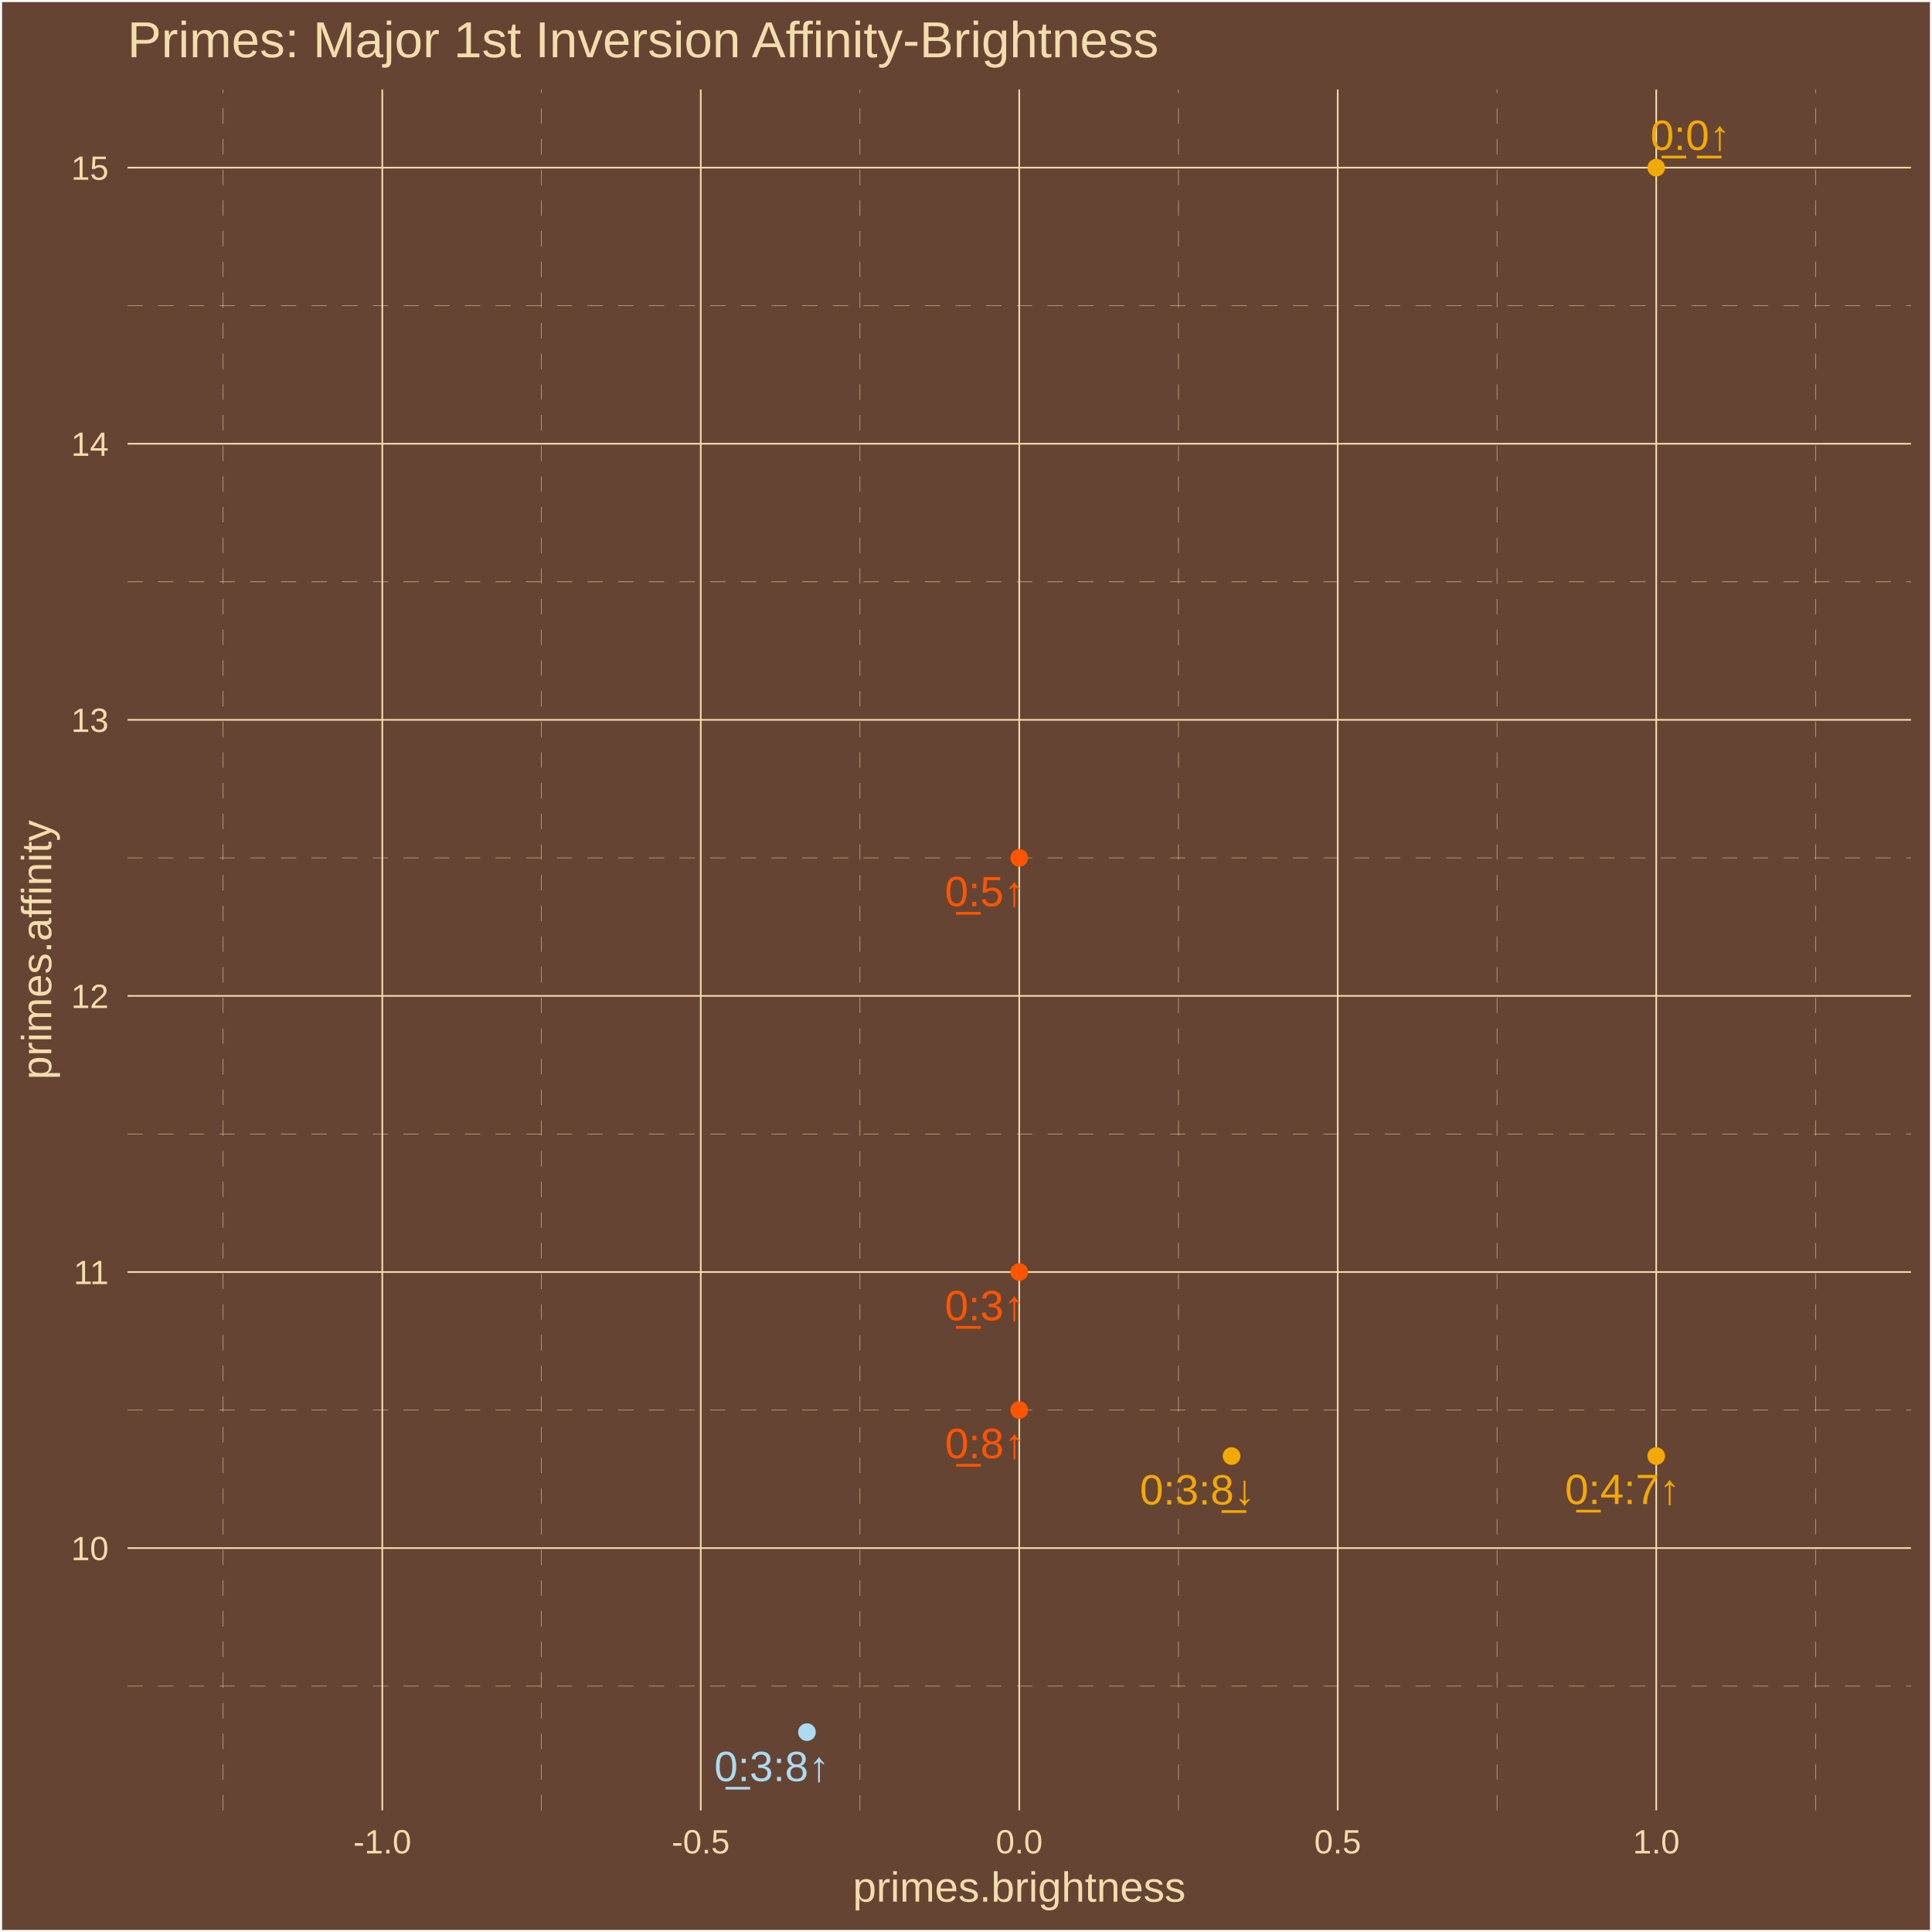
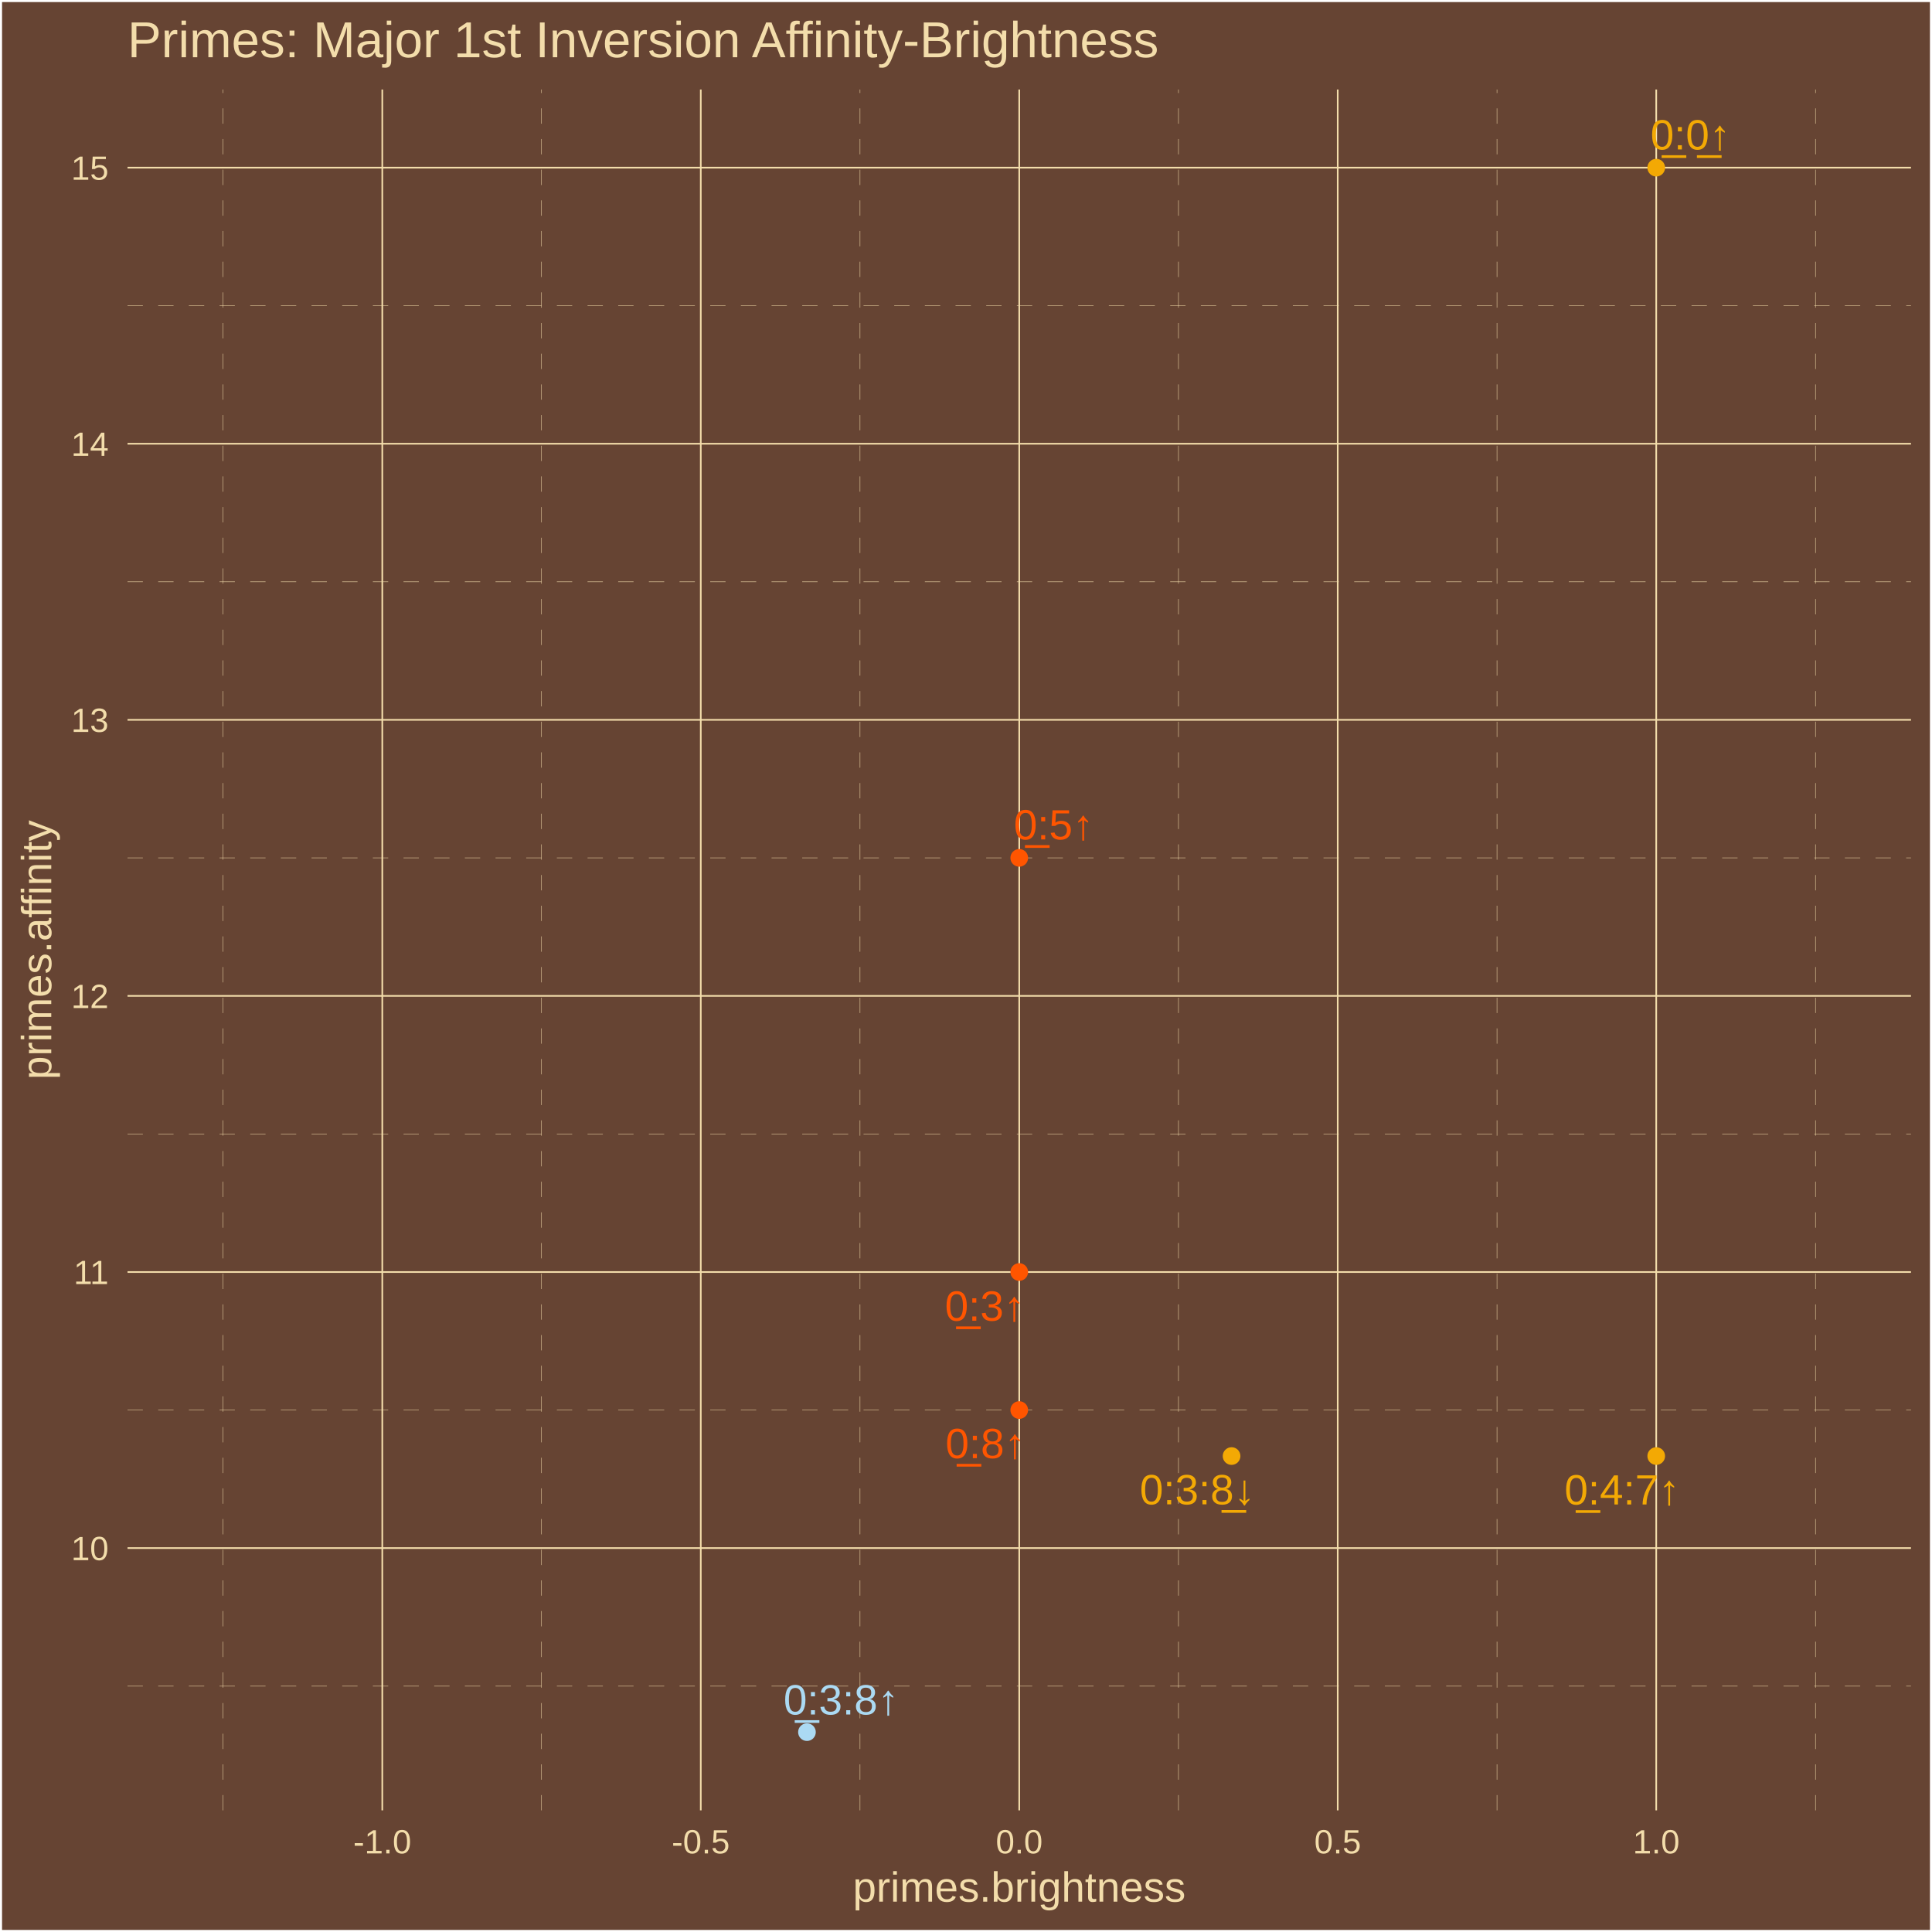
<svg xmlns="http://www.w3.org/2000/svg" class="svglite" width="504.00pt" height="504.00pt" viewBox="0 0 504.00 504.00">
  <defs>
    <style type="text/css">
    .svglite line, .svglite polyline, .svglite polygon, .svglite path, .svglite rect, .svglite circle {
      fill: none;
      stroke: #000000;
      stroke-linecap: round;
      stroke-linejoin: round;
      stroke-miterlimit: 10.00;
    }
    .svglite text {
      white-space: pre;
    }
  </style>
  </defs>
  <rect width="100%" height="100%" style="stroke: none; fill: #664433;" />
  <defs>
    <clipPath id="cpMC4wMHw1MDQuMDB8MC4wMHw1MDQuMDA=">
      <rect x="0.00" y="0.00" width="504.00" height="504.00" />
    </clipPath>
  </defs>
  <g clip-path="url(#cpMC4wMHw1MDQuMDB8MC4wMHw1MDQuMDA=)">
    <rect x="0.00" y="-0" width="504.00" height="504.00" style="stroke-width: 1.07; stroke: #FFFFFF; fill: #664433;" />
  </g>
  <defs>
    <clipPath id="cpMzMuMjd8NDk4LjUyfDIzLjM0fDQ3Mi4yNw==">
      <rect x="33.27" y="23.34" width="465.25" height="448.93" />
    </clipPath>
  </defs>
  <g clip-path="url(#cpMzMuMjd8NDk4LjUyfDIzLjM0fDQ3Mi4yNw==)">
    <rect x="33.27" y="23.34" width="465.25" height="448.93" style="stroke-width: 1.07; stroke: none; fill: #664433;" />
    <polyline points="33.27,439.86 498.52,439.86 " style="stroke-width: 0.11; stroke: #F3DDAB; stroke-dasharray: 4.00,4.00; stroke-linecap: butt;" />
    <polyline points="33.27,367.84 498.52,367.84 " style="stroke-width: 0.11; stroke: #F3DDAB; stroke-dasharray: 4.00,4.00; stroke-linecap: butt;" />
    <polyline points="33.27,295.81 498.52,295.81 " style="stroke-width: 0.11; stroke: #F3DDAB; stroke-dasharray: 4.00,4.00; stroke-linecap: butt;" />
    <polyline points="33.27,223.79 498.52,223.79 " style="stroke-width: 0.11; stroke: #F3DDAB; stroke-dasharray: 4.00,4.00; stroke-linecap: butt;" />
    <polyline points="33.27,151.77 498.52,151.77 " style="stroke-width: 0.11; stroke: #F3DDAB; stroke-dasharray: 4.00,4.00; stroke-linecap: butt;" />
    <polyline points="33.27,79.75 498.52,79.75 " style="stroke-width: 0.11; stroke: #F3DDAB; stroke-dasharray: 4.00,4.00; stroke-linecap: butt;" />
    <polyline points="58.19,472.27 58.19,23.34 " style="stroke-width: 0.11; stroke: #F3DDAB; stroke-dasharray: 4.00,4.00; stroke-linecap: butt;" />
    <polyline points="141.27,472.27 141.27,23.34 " style="stroke-width: 0.11; stroke: #F3DDAB; stroke-dasharray: 4.00,4.00; stroke-linecap: butt;" />
    <polyline points="224.35,472.27 224.35,23.34 " style="stroke-width: 0.11; stroke: #F3DDAB; stroke-dasharray: 4.00,4.00; stroke-linecap: butt;" />
    <polyline points="307.43,472.27 307.43,23.34 " style="stroke-width: 0.11; stroke: #F3DDAB; stroke-dasharray: 4.00,4.00; stroke-linecap: butt;" />
    <polyline points="390.52,472.27 390.52,23.34 " style="stroke-width: 0.11; stroke: #F3DDAB; stroke-dasharray: 4.00,4.00; stroke-linecap: butt;" />
    <polyline points="473.60,472.27 473.60,23.34 " style="stroke-width: 0.11; stroke: #F3DDAB; stroke-dasharray: 4.00,4.00; stroke-linecap: butt;" />
    <polyline points="33.27,403.85 498.52,403.85 " style="stroke-width: 0.43; stroke: #F3DDAB; stroke-linecap: butt;" />
    <polyline points="33.27,331.83 498.52,331.83 " style="stroke-width: 0.43; stroke: #F3DDAB; stroke-linecap: butt;" />
    <polyline points="33.27,259.80 498.52,259.80 " style="stroke-width: 0.43; stroke: #F3DDAB; stroke-linecap: butt;" />
    <polyline points="33.27,187.78 498.52,187.78 " style="stroke-width: 0.43; stroke: #F3DDAB; stroke-linecap: butt;" />
    <polyline points="33.27,115.76 498.52,115.76 " style="stroke-width: 0.43; stroke: #F3DDAB; stroke-linecap: butt;" />
    <polyline points="33.27,43.74 498.52,43.74 " style="stroke-width: 0.43; stroke: #F3DDAB; stroke-linecap: butt;" />
    <polyline points="99.73,472.27 99.73,23.34 " style="stroke-width: 0.43; stroke: #F3DDAB; stroke-linecap: butt;" />
    <polyline points="182.81,472.27 182.81,23.34 " style="stroke-width: 0.43; stroke: #F3DDAB; stroke-linecap: butt;" />
    <polyline points="265.89,472.27 265.89,23.34 " style="stroke-width: 0.43; stroke: #F3DDAB; stroke-linecap: butt;" />
    <polyline points="348.97,472.27 348.97,23.34 " style="stroke-width: 0.43; stroke: #F3DDAB; stroke-linecap: butt;" />
    <polyline points="432.06,472.27 432.06,23.34 " style="stroke-width: 0.43; stroke: #F3DDAB; stroke-linecap: butt;" />
    <circle cx="432.06" cy="379.84" r="1.95" style="stroke-width: 0.71; stroke: #F3A904; fill: #F3A904;" />
    <circle cx="321.28" cy="379.84" r="1.95" style="stroke-width: 0.71; stroke: #F3A904; fill: #F3A904;" />
    <circle cx="210.51" cy="451.86" r="1.95" style="stroke-width: 0.71; stroke: #ABDAF3; fill: #ABDAF3;" />
    <circle cx="432.06" cy="43.74" r="1.95" style="stroke-width: 0.71; stroke: #F3A904; fill: #F3A904;" />
    <circle cx="265.89" cy="331.83" r="1.95" style="stroke-width: 0.71; stroke: #FF5500; fill: #FF5500;" />
    <circle cx="265.89" cy="367.84" r="1.95" style="stroke-width: 0.71; stroke: #FF5500; fill: #FF5500;" />
    <circle cx="265.89" cy="223.79" r="1.95" style="stroke-width: 0.71; stroke: #FF5500; fill: #FF5500;" />
-     <text x="423.28" y="392.36" text-anchor="middle" style="font-size: 11.04px;fill: #F3A904; font-family: &quot;Arial&quot;;" textLength="31.53px" lengthAdjust="spacingAndGlyphs">0̲:4:7↑</text>
-     <text x="312.38" y="392.47" text-anchor="middle" style="font-size: 11.04px;fill: #F3A904; font-family: &quot;Arial&quot;;" textLength="31.53px" lengthAdjust="spacingAndGlyphs">0:3:8̲↓</text>
-     <text x="201.37" y="464.64" text-anchor="middle" style="font-size: 11.04px;fill: #ABDAF3; font-family: &quot;Arial&quot;;" textLength="31.53px" lengthAdjust="spacingAndGlyphs">0̲:3:8↑</text>
-     <text x="440.96" y="39.12" text-anchor="middle" style="font-size: 11.04px;fill: #F3A904; font-family: &quot;Arial&quot;;" textLength="22.33px" lengthAdjust="spacingAndGlyphs">0̲:0̲↑</text>
-     <text x="256.91" y="344.42" text-anchor="middle" style="font-size: 11.04px;fill: #FF5500; font-family: &quot;Arial&quot;;" textLength="22.33px" lengthAdjust="spacingAndGlyphs">0̲:3↑</text>
-     <text x="256.96" y="380.39" text-anchor="middle" style="font-size: 11.04px;fill: #FF5500; font-family: &quot;Arial&quot;;" textLength="22.33px" lengthAdjust="spacingAndGlyphs">0̲:8↑</text>
-     <text x="256.91" y="236.39" text-anchor="middle" style="font-size: 11.04px;fill: #FF5500; font-family: &quot;Arial&quot;;" textLength="22.33px" lengthAdjust="spacingAndGlyphs">0̲:5↑</text>
+     <text x="423.16" y="392.47" text-anchor="middle" style="font-size: 11.04px;fill: #F3A904; font-family: &quot;Arial&quot;;" textLength="31.53px" lengthAdjust="spacingAndGlyphs">0̲:4:7↑</text>
+     <text x="312.36" y="392.43" text-anchor="middle" style="font-size: 11.04px;fill: #F3A904; font-family: &quot;Arial&quot;;" textLength="31.53px" lengthAdjust="spacingAndGlyphs">0:3:8̲↓</text>
+     <text x="219.43" y="447.25" text-anchor="middle" style="font-size: 11.04px;fill: #ABDAF3; font-family: &quot;Arial&quot;;" textLength="31.53px" lengthAdjust="spacingAndGlyphs">0̲:3:8↑</text>
+     <text x="440.98" y="38.99" text-anchor="middle" style="font-size: 11.04px;fill: #F3A904; font-family: &quot;Arial&quot;;" textLength="22.33px" lengthAdjust="spacingAndGlyphs">0̲:0̲↑</text>
+     <text x="256.92" y="344.53" text-anchor="middle" style="font-size: 11.04px;fill: #FF5500; font-family: &quot;Arial&quot;;" textLength="22.33px" lengthAdjust="spacingAndGlyphs">0̲:3↑</text>
+     <text x="257.07" y="380.39" text-anchor="middle" style="font-size: 11.04px;fill: #FF5500; font-family: &quot;Arial&quot;;" textLength="22.33px" lengthAdjust="spacingAndGlyphs">0̲:8↑</text>
+     <text x="274.89" y="218.98" text-anchor="middle" style="font-size: 11.04px;fill: #FF5500; font-family: &quot;Arial&quot;;" textLength="22.33px" lengthAdjust="spacingAndGlyphs">0̲:5↑</text>
  </g>
  <g clip-path="url(#cpMC4wMHw1MDQuMDB8MC4wMHw1MDQuMDA=)">
    <text x="28.34" y="407.00" text-anchor="end" style="font-size: 8.80px;fill: #F3DDAB; font-family: &quot;Arial&quot;;" textLength="9.79px" lengthAdjust="spacingAndGlyphs">10</text>
    <text x="28.34" y="334.98" text-anchor="end" style="font-size: 8.80px;fill: #F3DDAB; font-family: &quot;Arial&quot;;" textLength="9.79px" lengthAdjust="spacingAndGlyphs">11</text>
    <text x="28.34" y="262.96" text-anchor="end" style="font-size: 8.80px;fill: #F3DDAB; font-family: &quot;Arial&quot;;" textLength="9.79px" lengthAdjust="spacingAndGlyphs">12</text>
    <text x="28.34" y="190.94" text-anchor="end" style="font-size: 8.80px;fill: #F3DDAB; font-family: &quot;Arial&quot;;" textLength="9.79px" lengthAdjust="spacingAndGlyphs">13</text>
    <text x="28.34" y="118.92" text-anchor="end" style="font-size: 8.80px;fill: #F3DDAB; font-family: &quot;Arial&quot;;" textLength="9.79px" lengthAdjust="spacingAndGlyphs">14</text>
    <text x="28.34" y="46.90" text-anchor="end" style="font-size: 8.80px;fill: #F3DDAB; font-family: &quot;Arial&quot;;" textLength="9.79px" lengthAdjust="spacingAndGlyphs">15</text>
    <text x="99.73" y="483.50" text-anchor="middle" style="font-size: 8.80px;fill: #F3DDAB; font-family: &quot;Arial&quot;;" textLength="15.16px" lengthAdjust="spacingAndGlyphs">-1.0</text>
    <text x="182.81" y="483.50" text-anchor="middle" style="font-size: 8.80px;fill: #F3DDAB; font-family: &quot;Arial&quot;;" textLength="15.16px" lengthAdjust="spacingAndGlyphs">-0.5</text>
    <text x="265.89" y="483.50" text-anchor="middle" style="font-size: 8.80px;fill: #F3DDAB; font-family: &quot;Arial&quot;;" textLength="12.23px" lengthAdjust="spacingAndGlyphs">0.0</text>
    <text x="348.97" y="483.50" text-anchor="middle" style="font-size: 8.80px;fill: #F3DDAB; font-family: &quot;Arial&quot;;" textLength="12.23px" lengthAdjust="spacingAndGlyphs">0.5</text>
    <text x="432.06" y="483.50" text-anchor="middle" style="font-size: 8.80px;fill: #F3DDAB; font-family: &quot;Arial&quot;;" textLength="12.23px" lengthAdjust="spacingAndGlyphs">1.0</text>
    <text x="265.89" y="496.09" text-anchor="middle" style="font-size: 11.00px;fill: #F3DDAB; font-family: &quot;Arial&quot;;" textLength="86.82px" lengthAdjust="spacingAndGlyphs">primes.brightness</text>
    <text transform="translate(13.37,247.80) rotate(-90)" text-anchor="middle" style="font-size: 11.00px;fill: #F3DDAB; font-family: &quot;Arial&quot;;" textLength="67.85px" lengthAdjust="spacingAndGlyphs">primes.affinity</text>
    <text x="33.27" y="14.94" style="font-size: 13.20px;fill: #F3DDAB; font-family: &quot;Arial&quot;;" textLength="269.77px" lengthAdjust="spacingAndGlyphs">Primes: Major 1st Inversion Affinity-Brightness</text>
  </g>
</svg>
